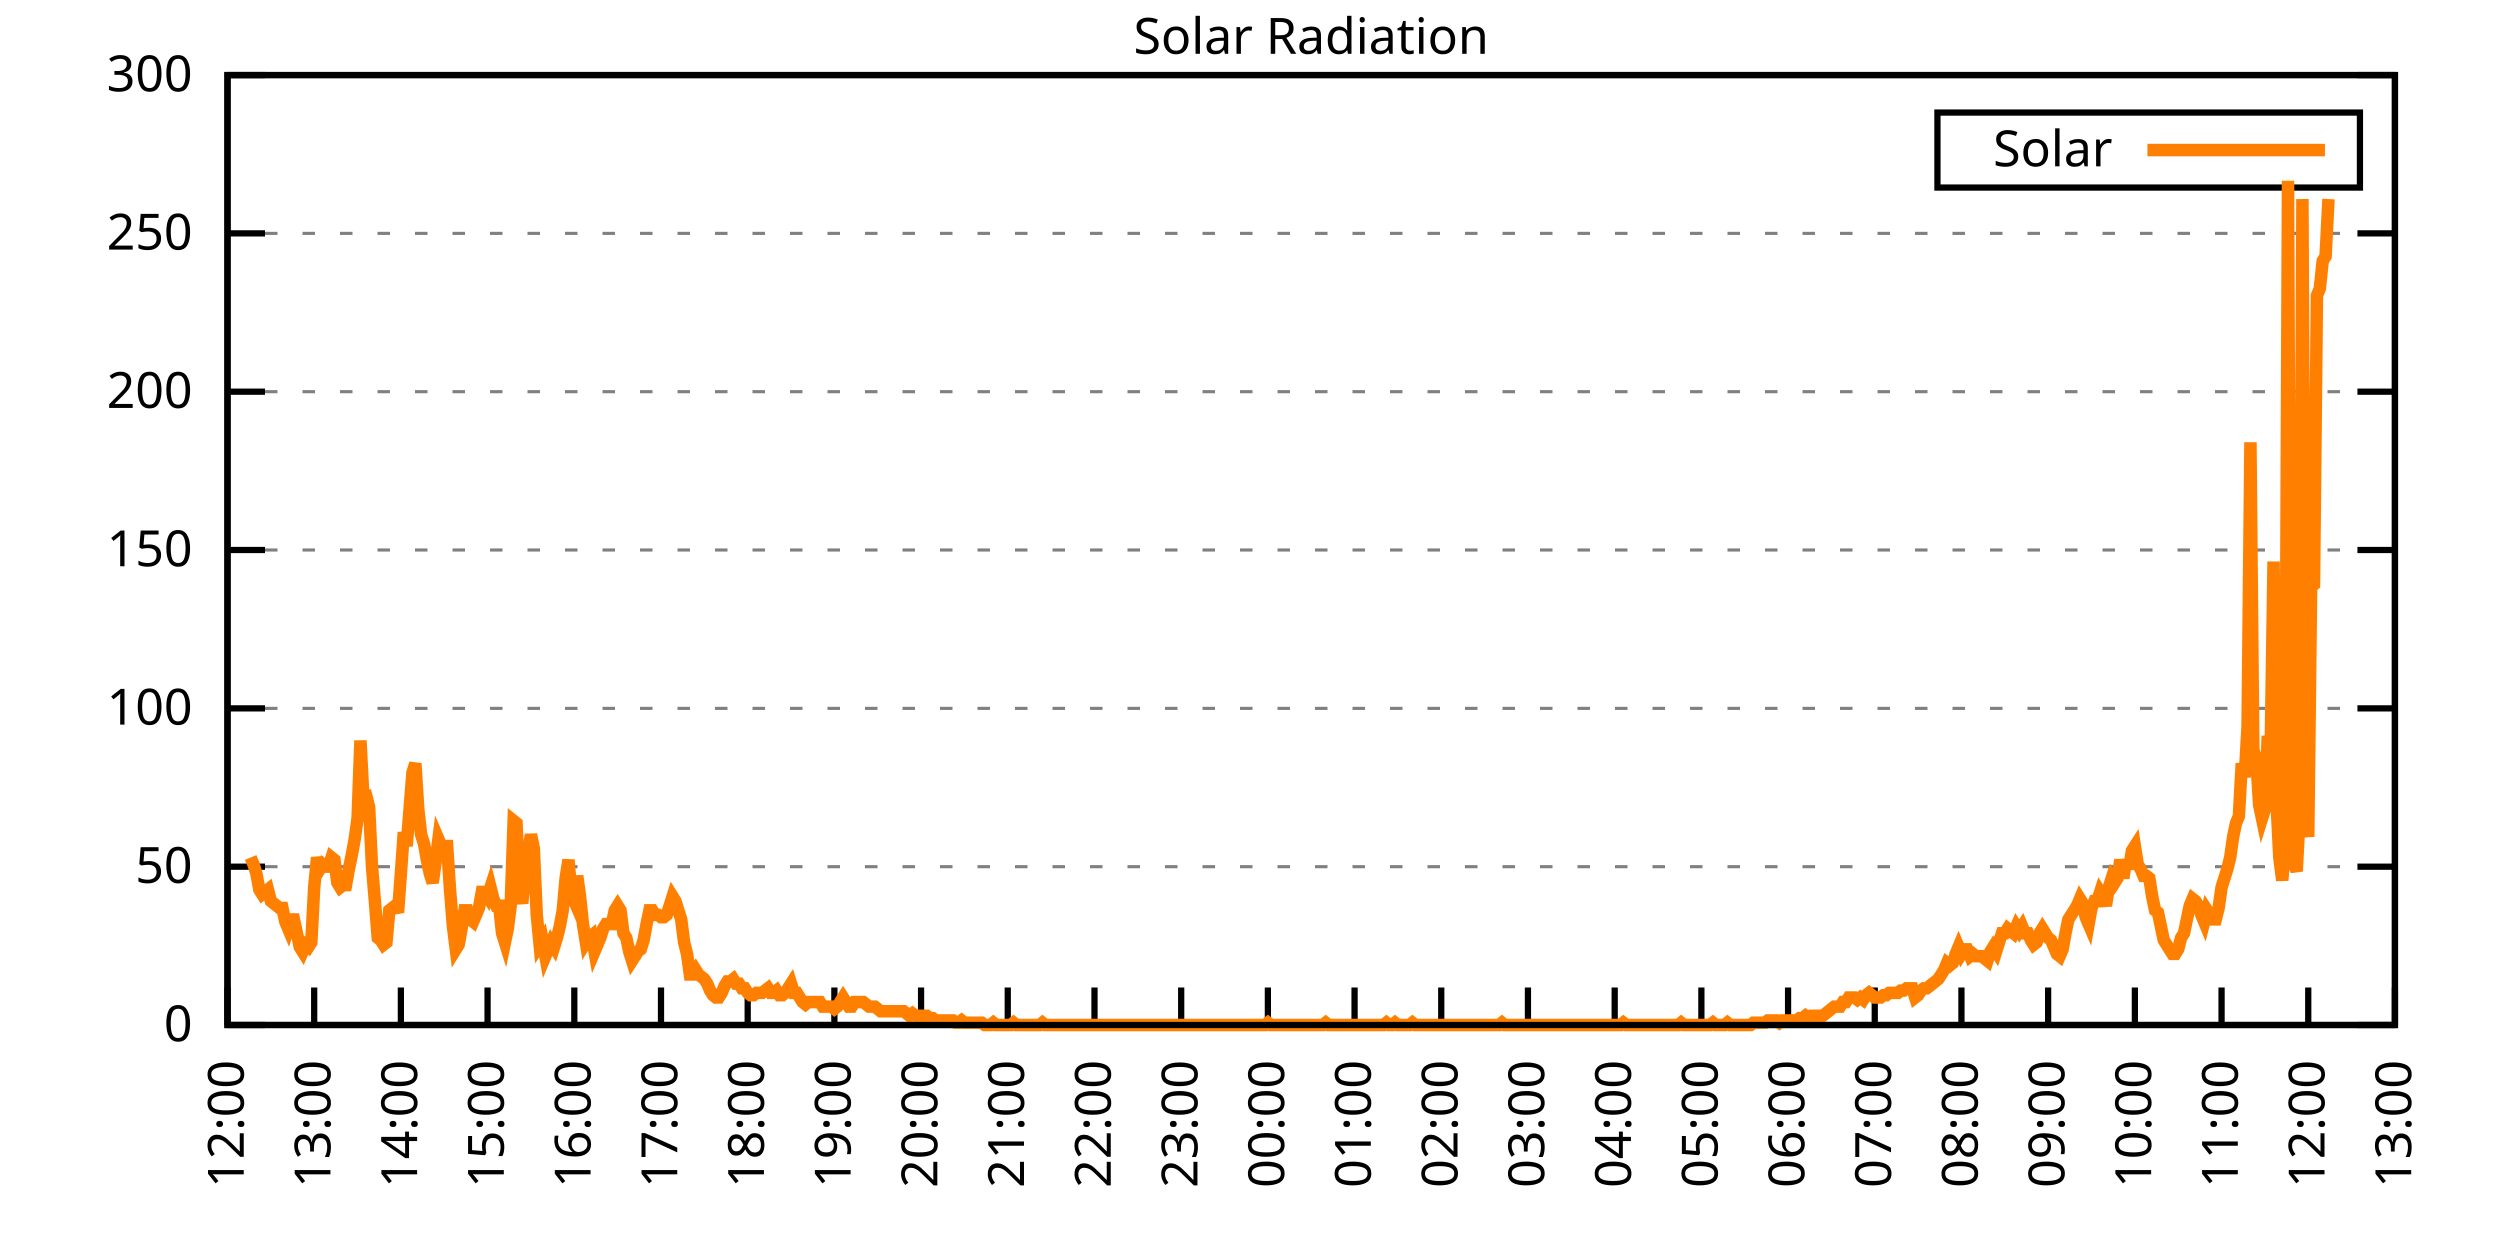
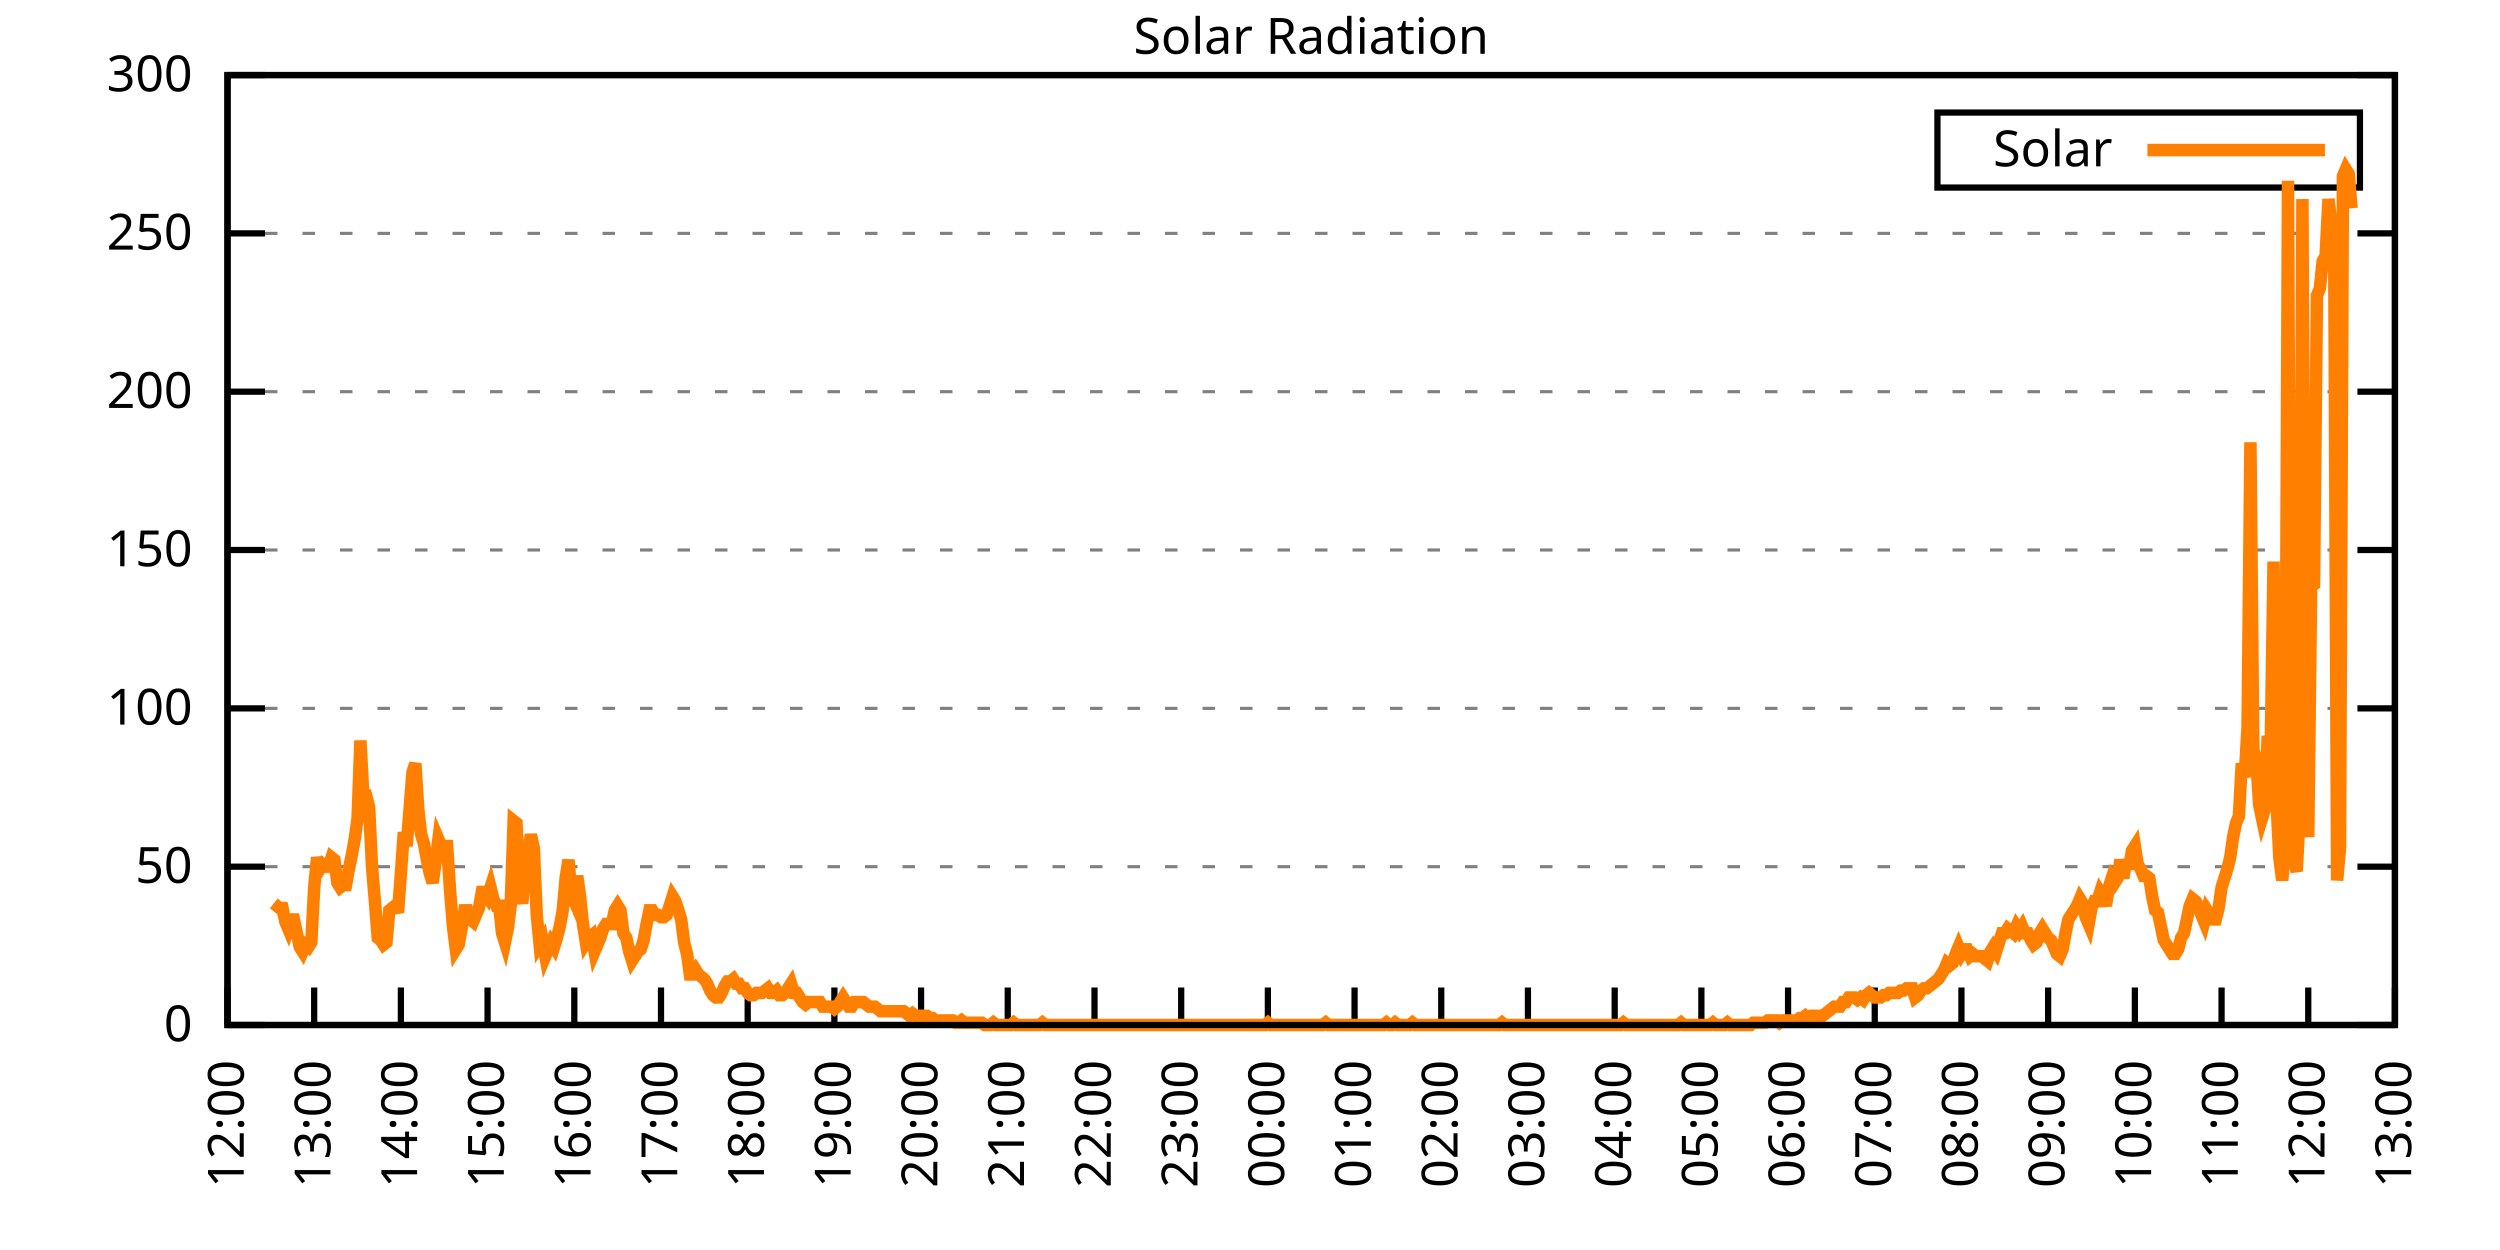
<svg xmlns="http://www.w3.org/2000/svg" xmlns:xlink="http://www.w3.org/1999/xlink" width="400" height="200" viewBox="0 0 400 200">
  <g id="gnuplot_canvas">
    <rect x="0" y="0" width="400" height="200" fill="none" />
    <defs>
      <circle id="gpDot" r="0.5" stroke-width="0.5" stroke="currentColor" />
      <path id="gpPt0" stroke-width="0.333" stroke="currentColor" d="M-1,0 h2 M0,-1 v2" />
      <path id="gpPt1" stroke-width="0.333" stroke="currentColor" d="M-1,-1 L1,1 M1,-1 L-1,1" />
      <path id="gpPt2" stroke-width="0.333" stroke="currentColor" d="M-1,0 L1,0 M0,-1 L0,1 M-1,-1 L1,1 M-1,1 L1,-1" />
      <rect id="gpPt3" stroke-width="0.333" stroke="currentColor" x="-1" y="-1" width="2" height="2" />
      <rect id="gpPt4" stroke-width="0.333" stroke="currentColor" fill="currentColor" x="-1" y="-1" width="2" height="2" />
      <circle id="gpPt5" stroke-width="0.333" stroke="currentColor" cx="0" cy="0" r="1" />
      <use xlink:href="#gpPt5" id="gpPt6" fill="currentColor" stroke="none" />
      <path id="gpPt7" stroke-width="0.333" stroke="currentColor" d="M0,-1.33 L-1.33,0.67 L1.33,0.67 z" />
      <use xlink:href="#gpPt7" id="gpPt8" fill="currentColor" stroke="none" />
      <use xlink:href="#gpPt7" id="gpPt9" stroke="currentColor" transform="rotate(180)" />
      <use xlink:href="#gpPt9" id="gpPt10" fill="currentColor" stroke="none" />
      <use xlink:href="#gpPt3" id="gpPt11" stroke="currentColor" transform="rotate(45)" />
      <use xlink:href="#gpPt11" id="gpPt12" fill="currentColor" stroke="none" />
      <path id="gpPt13" stroke-width="0.333" stroke="currentColor" d="M0,1.330 L1.265,0.411 L0.782,-1.067 L-0.782,-1.076 L-1.265,0.411 z" />
      <use xlink:href="#gpPt13" id="gpPt14" fill="currentColor" stroke="none" />
      <filter id="textbox" filterUnits="objectBoundingBox" x="0" y="0" height="1" width="1">
        <feFlood flood-color="white" flood-opacity="1" result="bgnd" />
        <feComposite in="SourceGraphic" in2="bgnd" operator="atop" />
      </filter>
      <filter id="greybox" filterUnits="objectBoundingBox" x="0" y="0" height="1" width="1">
        <feFlood flood-color="lightgrey" flood-opacity="1" result="grey" />
        <feComposite in="SourceGraphic" in2="grey" operator="atop" />
      </filter>
    </defs>
    <g fill="none" color="white" stroke="currentColor" stroke-width="1.00" stroke-linecap="butt" stroke-linejoin="miter">
</g>
    <g fill="none" color="black" stroke="currentColor" stroke-width="1.00" stroke-linecap="butt" stroke-linejoin="miter">
      <g stroke="none" shape-rendering="crispEdges">
        <polygon fill="rgb(255, 255, 255)" points="36.40,164.00 383.18,164.00 383.18,12.02 36.40,12.02 " />
      </g>
    </g>
    <g fill="none" color="black" stroke="currentColor" stroke-width="1.00" stroke-linecap="butt" stroke-linejoin="miter">
</g>
    <g fill="none" color="black" stroke="black" stroke-width="0.50" stroke-linecap="butt" stroke-linejoin="miter">
</g>
    <g fill="none" color="gray" stroke="currentColor" stroke-width="0.50" stroke-linecap="butt" stroke-linejoin="miter">
      <path stroke="gray" stroke-dasharray="2,4" class="gridline" d="M36.40,164.00 L383.19,164.00  " />
    </g>
    <g fill="none" color="gray" stroke="gray" stroke-width="1.00" stroke-linecap="butt" stroke-linejoin="miter">
</g>
    <g fill="none" color="black" stroke="currentColor" stroke-width="1.00" stroke-linecap="butt" stroke-linejoin="miter">
      <path stroke="black" d="M36.40,164.00 L42.40,164.00 M383.19,164.00 L377.19,164.00  " />
      <g transform="translate(30.80,166.60)" stroke="none" fill="black" font-family="Sans" font-size="8.00" text-anchor="end">
        <text>
          <tspan font-family="Sans"> 0</tspan>
        </text>
      </g>
    </g>
    <g fill="none" color="black" stroke="currentColor" stroke-width="1.00" stroke-linecap="butt" stroke-linejoin="miter">
</g>
    <g fill="none" color="black" stroke="black" stroke-width="0.50" stroke-linecap="butt" stroke-linejoin="miter">
</g>
    <g fill="none" color="gray" stroke="currentColor" stroke-width="0.50" stroke-linecap="butt" stroke-linejoin="miter">
      <path stroke="gray" stroke-dasharray="2,4" class="gridline" d="M36.40,138.67 L383.19,138.67  " />
    </g>
    <g fill="none" color="gray" stroke="gray" stroke-width="1.00" stroke-linecap="butt" stroke-linejoin="miter">
</g>
    <g fill="none" color="black" stroke="currentColor" stroke-width="1.00" stroke-linecap="butt" stroke-linejoin="miter">
      <path stroke="black" d="M36.40,138.67 L42.40,138.67 M383.19,138.67 L377.19,138.67  " />
      <g transform="translate(30.80,141.27)" stroke="none" fill="black" font-family="Sans" font-size="8.00" text-anchor="end">
        <text>
          <tspan font-family="Sans"> 50</tspan>
        </text>
      </g>
    </g>
    <g fill="none" color="black" stroke="currentColor" stroke-width="1.00" stroke-linecap="butt" stroke-linejoin="miter">
</g>
    <g fill="none" color="black" stroke="black" stroke-width="0.50" stroke-linecap="butt" stroke-linejoin="miter">
</g>
    <g fill="none" color="gray" stroke="currentColor" stroke-width="0.50" stroke-linecap="butt" stroke-linejoin="miter">
      <path stroke="gray" stroke-dasharray="2,4" class="gridline" d="M36.40,113.34 L383.19,113.34  " />
    </g>
    <g fill="none" color="gray" stroke="gray" stroke-width="1.00" stroke-linecap="butt" stroke-linejoin="miter">
</g>
    <g fill="none" color="black" stroke="currentColor" stroke-width="1.00" stroke-linecap="butt" stroke-linejoin="miter">
      <path stroke="black" d="M36.40,113.34 L42.40,113.34 M383.19,113.34 L377.19,113.34  " />
      <g transform="translate(30.80,115.94)" stroke="none" fill="black" font-family="Sans" font-size="8.00" text-anchor="end">
        <text>
          <tspan font-family="Sans"> 100</tspan>
        </text>
      </g>
    </g>
    <g fill="none" color="black" stroke="currentColor" stroke-width="1.00" stroke-linecap="butt" stroke-linejoin="miter">
</g>
    <g fill="none" color="black" stroke="black" stroke-width="0.50" stroke-linecap="butt" stroke-linejoin="miter">
</g>
    <g fill="none" color="gray" stroke="currentColor" stroke-width="0.50" stroke-linecap="butt" stroke-linejoin="miter">
      <path stroke="gray" stroke-dasharray="2,4" class="gridline" d="M36.40,88.00 L383.19,88.00  " />
    </g>
    <g fill="none" color="gray" stroke="gray" stroke-width="1.00" stroke-linecap="butt" stroke-linejoin="miter">
</g>
    <g fill="none" color="black" stroke="currentColor" stroke-width="1.00" stroke-linecap="butt" stroke-linejoin="miter">
      <path stroke="black" d="M36.40,88.00 L42.40,88.00 M383.19,88.00 L377.19,88.00  " />
      <g transform="translate(30.80,90.60)" stroke="none" fill="black" font-family="Sans" font-size="8.00" text-anchor="end">
        <text>
          <tspan font-family="Sans"> 150</tspan>
        </text>
      </g>
    </g>
    <g fill="none" color="black" stroke="currentColor" stroke-width="1.00" stroke-linecap="butt" stroke-linejoin="miter">
</g>
    <g fill="none" color="black" stroke="black" stroke-width="0.50" stroke-linecap="butt" stroke-linejoin="miter">
</g>
    <g fill="none" color="gray" stroke="currentColor" stroke-width="0.50" stroke-linecap="butt" stroke-linejoin="miter">
      <path stroke="gray" stroke-dasharray="2,4" class="gridline" d="M36.40,62.67 L383.19,62.67  " />
    </g>
    <g fill="none" color="gray" stroke="gray" stroke-width="1.00" stroke-linecap="butt" stroke-linejoin="miter">
</g>
    <g fill="none" color="black" stroke="currentColor" stroke-width="1.00" stroke-linecap="butt" stroke-linejoin="miter">
      <path stroke="black" d="M36.40,62.67 L42.40,62.67 M383.19,62.67 L377.19,62.67  " />
      <g transform="translate(30.80,65.27)" stroke="none" fill="black" font-family="Sans" font-size="8.00" text-anchor="end">
        <text>
          <tspan font-family="Sans"> 200</tspan>
        </text>
      </g>
    </g>
    <g fill="none" color="black" stroke="currentColor" stroke-width="1.00" stroke-linecap="butt" stroke-linejoin="miter">
</g>
    <g fill="none" color="black" stroke="black" stroke-width="0.50" stroke-linecap="butt" stroke-linejoin="miter">
</g>
    <g fill="none" color="gray" stroke="currentColor" stroke-width="0.50" stroke-linecap="butt" stroke-linejoin="miter">
      <path stroke="gray" stroke-dasharray="2,4" class="gridline" d="M36.40,37.34 L383.19,37.34  " />
    </g>
    <g fill="none" color="gray" stroke="gray" stroke-width="1.00" stroke-linecap="butt" stroke-linejoin="miter">
</g>
    <g fill="none" color="black" stroke="currentColor" stroke-width="1.00" stroke-linecap="butt" stroke-linejoin="miter">
      <path stroke="black" d="M36.40,37.34 L42.40,37.34 M383.19,37.34 L377.19,37.34  " />
      <g transform="translate(30.80,39.94)" stroke="none" fill="black" font-family="Sans" font-size="8.00" text-anchor="end">
        <text>
          <tspan font-family="Sans"> 250</tspan>
        </text>
      </g>
    </g>
    <g fill="none" color="black" stroke="currentColor" stroke-width="1.00" stroke-linecap="butt" stroke-linejoin="miter">
</g>
    <g fill="none" color="black" stroke="black" stroke-width="0.50" stroke-linecap="butt" stroke-linejoin="miter">
</g>
    <g fill="none" color="gray" stroke="currentColor" stroke-width="0.50" stroke-linecap="butt" stroke-linejoin="miter">
      <path stroke="gray" stroke-dasharray="2,4" class="gridline" d="M36.40,12.01 L383.19,12.01  " />
    </g>
    <g fill="none" color="gray" stroke="gray" stroke-width="1.00" stroke-linecap="butt" stroke-linejoin="miter">
</g>
    <g fill="none" color="black" stroke="currentColor" stroke-width="1.00" stroke-linecap="butt" stroke-linejoin="miter">
      <path stroke="black" d="M36.40,12.01 L42.40,12.01 M383.19,12.01 L377.19,12.01  " />
      <g transform="translate(30.80,14.61)" stroke="none" fill="black" font-family="Sans" font-size="8.00" text-anchor="end">
        <text>
          <tspan font-family="Sans"> 300</tspan>
        </text>
      </g>
    </g>
    <g fill="none" color="black" stroke="currentColor" stroke-width="1.00" stroke-linecap="butt" stroke-linejoin="miter">
      <path stroke="black" d="M36.40,164.00 L36.40,158.00  " />
      <g transform="translate(39.00,169.60) rotate(270.00)" stroke="none" fill="black" font-family="Sans" font-size="8.00" text-anchor="end">
        <text>
          <tspan font-family="Sans">12:00</tspan>
        </text>
      </g>
    </g>
    <g fill="none" color="black" stroke="currentColor" stroke-width="1.00" stroke-linecap="butt" stroke-linejoin="miter">
      <path stroke="black" d="M50.27,164.00 L50.27,158.00  " />
      <g transform="translate(52.87,169.60) rotate(270.00)" stroke="none" fill="black" font-family="Sans" font-size="8.00" text-anchor="end">
        <text>
          <tspan font-family="Sans">13:00</tspan>
        </text>
      </g>
    </g>
    <g fill="none" color="black" stroke="currentColor" stroke-width="1.00" stroke-linecap="butt" stroke-linejoin="miter">
      <path stroke="black" d="M64.14,164.00 L64.14,158.00  " />
      <g transform="translate(66.74,169.60) rotate(270.00)" stroke="none" fill="black" font-family="Sans" font-size="8.00" text-anchor="end">
        <text>
          <tspan font-family="Sans">14:00</tspan>
        </text>
      </g>
    </g>
    <g fill="none" color="black" stroke="currentColor" stroke-width="1.00" stroke-linecap="butt" stroke-linejoin="miter">
      <path stroke="black" d="M78.01,164.00 L78.01,158.00  " />
      <g transform="translate(80.61,169.60) rotate(270.00)" stroke="none" fill="black" font-family="Sans" font-size="8.00" text-anchor="end">
        <text>
          <tspan font-family="Sans">15:00</tspan>
        </text>
      </g>
    </g>
    <g fill="none" color="black" stroke="currentColor" stroke-width="1.00" stroke-linecap="butt" stroke-linejoin="miter">
      <path stroke="black" d="M91.89,164.00 L91.89,158.00  " />
      <g transform="translate(94.49,169.60) rotate(270.00)" stroke="none" fill="black" font-family="Sans" font-size="8.00" text-anchor="end">
        <text>
          <tspan font-family="Sans">16:00</tspan>
        </text>
      </g>
    </g>
    <g fill="none" color="black" stroke="currentColor" stroke-width="1.00" stroke-linecap="butt" stroke-linejoin="miter">
      <path stroke="black" d="M105.76,164.00 L105.76,158.00  " />
      <g transform="translate(108.36,169.60) rotate(270.00)" stroke="none" fill="black" font-family="Sans" font-size="8.00" text-anchor="end">
        <text>
          <tspan font-family="Sans">17:00</tspan>
        </text>
      </g>
    </g>
    <g fill="none" color="black" stroke="currentColor" stroke-width="1.00" stroke-linecap="butt" stroke-linejoin="miter">
      <path stroke="black" d="M119.63,164.00 L119.63,158.00  " />
      <g transform="translate(122.23,169.60) rotate(270.00)" stroke="none" fill="black" font-family="Sans" font-size="8.00" text-anchor="end">
        <text>
          <tspan font-family="Sans">18:00</tspan>
        </text>
      </g>
    </g>
    <g fill="none" color="black" stroke="currentColor" stroke-width="1.00" stroke-linecap="butt" stroke-linejoin="miter">
      <path stroke="black" d="M133.50,164.00 L133.50,158.00  " />
      <g transform="translate(136.10,169.60) rotate(270.00)" stroke="none" fill="black" font-family="Sans" font-size="8.00" text-anchor="end">
        <text>
          <tspan font-family="Sans">19:00</tspan>
        </text>
      </g>
    </g>
    <g fill="none" color="black" stroke="currentColor" stroke-width="1.00" stroke-linecap="butt" stroke-linejoin="miter">
      <path stroke="black" d="M147.37,164.00 L147.37,158.00  " />
      <g transform="translate(149.97,169.60) rotate(270.00)" stroke="none" fill="black" font-family="Sans" font-size="8.00" text-anchor="end">
        <text>
          <tspan font-family="Sans">20:00</tspan>
        </text>
      </g>
    </g>
    <g fill="none" color="black" stroke="currentColor" stroke-width="1.00" stroke-linecap="butt" stroke-linejoin="miter">
      <path stroke="black" d="M161.24,164.00 L161.24,158.00  " />
      <g transform="translate(163.84,169.60) rotate(270.00)" stroke="none" fill="black" font-family="Sans" font-size="8.00" text-anchor="end">
        <text>
          <tspan font-family="Sans">21:00</tspan>
        </text>
      </g>
    </g>
    <g fill="none" color="black" stroke="currentColor" stroke-width="1.00" stroke-linecap="butt" stroke-linejoin="miter">
      <path stroke="black" d="M175.12,164.00 L175.12,158.00  " />
      <g transform="translate(177.72,169.60) rotate(270.00)" stroke="none" fill="black" font-family="Sans" font-size="8.00" text-anchor="end">
        <text>
          <tspan font-family="Sans">22:00</tspan>
        </text>
      </g>
    </g>
    <g fill="none" color="black" stroke="currentColor" stroke-width="1.00" stroke-linecap="butt" stroke-linejoin="miter">
      <path stroke="black" d="M188.99,164.00 L188.99,158.00  " />
      <g transform="translate(191.59,169.60) rotate(270.00)" stroke="none" fill="black" font-family="Sans" font-size="8.00" text-anchor="end">
        <text>
          <tspan font-family="Sans">23:00</tspan>
        </text>
      </g>
    </g>
    <g fill="none" color="black" stroke="currentColor" stroke-width="1.00" stroke-linecap="butt" stroke-linejoin="miter">
      <path stroke="black" d="M202.86,164.00 L202.86,158.00  " />
      <g transform="translate(205.46,169.60) rotate(270.00)" stroke="none" fill="black" font-family="Sans" font-size="8.00" text-anchor="end">
        <text>
          <tspan font-family="Sans">00:00</tspan>
        </text>
      </g>
    </g>
    <g fill="none" color="black" stroke="currentColor" stroke-width="1.00" stroke-linecap="butt" stroke-linejoin="miter">
      <path stroke="black" d="M216.73,164.00 L216.73,158.00  " />
      <g transform="translate(219.33,169.60) rotate(270.00)" stroke="none" fill="black" font-family="Sans" font-size="8.00" text-anchor="end">
        <text>
          <tspan font-family="Sans">01:00</tspan>
        </text>
      </g>
    </g>
    <g fill="none" color="black" stroke="currentColor" stroke-width="1.00" stroke-linecap="butt" stroke-linejoin="miter">
      <path stroke="black" d="M230.60,164.00 L230.60,158.00  " />
      <g transform="translate(233.20,169.60) rotate(270.00)" stroke="none" fill="black" font-family="Sans" font-size="8.00" text-anchor="end">
        <text>
          <tspan font-family="Sans">02:00</tspan>
        </text>
      </g>
    </g>
    <g fill="none" color="black" stroke="currentColor" stroke-width="1.00" stroke-linecap="butt" stroke-linejoin="miter">
      <path stroke="black" d="M244.47,164.00 L244.47,158.00  " />
      <g transform="translate(247.07,169.60) rotate(270.00)" stroke="none" fill="black" font-family="Sans" font-size="8.00" text-anchor="end">
        <text>
          <tspan font-family="Sans">03:00</tspan>
        </text>
      </g>
    </g>
    <g fill="none" color="black" stroke="currentColor" stroke-width="1.00" stroke-linecap="butt" stroke-linejoin="miter">
      <path stroke="black" d="M258.35,164.00 L258.35,158.00  " />
      <g transform="translate(260.95,169.60) rotate(270.00)" stroke="none" fill="black" font-family="Sans" font-size="8.00" text-anchor="end">
        <text>
          <tspan font-family="Sans">04:00</tspan>
        </text>
      </g>
    </g>
    <g fill="none" color="black" stroke="currentColor" stroke-width="1.00" stroke-linecap="butt" stroke-linejoin="miter">
      <path stroke="black" d="M272.22,164.00 L272.22,158.00  " />
      <g transform="translate(274.82,169.60) rotate(270.00)" stroke="none" fill="black" font-family="Sans" font-size="8.00" text-anchor="end">
        <text>
          <tspan font-family="Sans">05:00</tspan>
        </text>
      </g>
    </g>
    <g fill="none" color="black" stroke="currentColor" stroke-width="1.00" stroke-linecap="butt" stroke-linejoin="miter">
      <path stroke="black" d="M286.09,164.00 L286.09,158.00  " />
      <g transform="translate(288.69,169.60) rotate(270.00)" stroke="none" fill="black" font-family="Sans" font-size="8.00" text-anchor="end">
        <text>
          <tspan font-family="Sans">06:00</tspan>
        </text>
      </g>
    </g>
    <g fill="none" color="black" stroke="currentColor" stroke-width="1.00" stroke-linecap="butt" stroke-linejoin="miter">
      <path stroke="black" d="M299.96,164.00 L299.96,158.00  " />
      <g transform="translate(302.56,169.60) rotate(270.00)" stroke="none" fill="black" font-family="Sans" font-size="8.00" text-anchor="end">
        <text>
          <tspan font-family="Sans">07:00</tspan>
        </text>
      </g>
    </g>
    <g fill="none" color="black" stroke="currentColor" stroke-width="1.00" stroke-linecap="butt" stroke-linejoin="miter">
      <path stroke="black" d="M313.83,164.00 L313.83,158.00  " />
      <g transform="translate(316.43,169.60) rotate(270.00)" stroke="none" fill="black" font-family="Sans" font-size="8.00" text-anchor="end">
        <text>
          <tspan font-family="Sans">08:00</tspan>
        </text>
      </g>
    </g>
    <g fill="none" color="black" stroke="currentColor" stroke-width="1.00" stroke-linecap="butt" stroke-linejoin="miter">
      <path stroke="black" d="M327.70,164.00 L327.70,158.00  " />
      <g transform="translate(330.30,169.60) rotate(270.00)" stroke="none" fill="black" font-family="Sans" font-size="8.00" text-anchor="end">
        <text>
          <tspan font-family="Sans">09:00</tspan>
        </text>
      </g>
    </g>
    <g fill="none" color="black" stroke="currentColor" stroke-width="1.00" stroke-linecap="butt" stroke-linejoin="miter">
      <path stroke="black" d="M341.58,164.00 L341.58,158.00  " />
      <g transform="translate(344.18,169.60) rotate(270.00)" stroke="none" fill="black" font-family="Sans" font-size="8.00" text-anchor="end">
        <text>
          <tspan font-family="Sans">10:00</tspan>
        </text>
      </g>
    </g>
    <g fill="none" color="black" stroke="currentColor" stroke-width="1.00" stroke-linecap="butt" stroke-linejoin="miter">
      <path stroke="black" d="M355.45,164.00 L355.45,158.00  " />
      <g transform="translate(358.05,169.60) rotate(270.00)" stroke="none" fill="black" font-family="Sans" font-size="8.00" text-anchor="end">
        <text>
          <tspan font-family="Sans">11:00</tspan>
        </text>
      </g>
    </g>
    <g fill="none" color="black" stroke="currentColor" stroke-width="1.00" stroke-linecap="butt" stroke-linejoin="miter">
      <path stroke="black" d="M369.32,164.00 L369.32,158.00  " />
      <g transform="translate(371.92,169.60) rotate(270.00)" stroke="none" fill="black" font-family="Sans" font-size="8.00" text-anchor="end">
        <text>
          <tspan font-family="Sans">12:00</tspan>
        </text>
      </g>
    </g>
    <g fill="none" color="black" stroke="currentColor" stroke-width="1.00" stroke-linecap="butt" stroke-linejoin="miter">
      <path stroke="black" d="M383.19,164.00 L383.19,158.00  " />
      <g transform="translate(385.79,169.60) rotate(270.00)" stroke="none" fill="black" font-family="Sans" font-size="8.00" text-anchor="end">
        <text>
          <tspan font-family="Sans">13:00</tspan>
        </text>
      </g>
    </g>
    <g fill="none" color="black" stroke="currentColor" stroke-width="1.00" stroke-linecap="butt" stroke-linejoin="miter">
</g>
    <g fill="none" color="black" stroke="currentColor" stroke-width="1.00" stroke-linecap="butt" stroke-linejoin="miter">
      <path stroke="black" d="M36.40,12.01 L36.40,164.00 L383.19,164.00 L383.19,12.01 L36.40,12.01 Z  " />
    </g>
    <g fill="none" color="black" stroke="currentColor" stroke-width="1.00" stroke-linecap="butt" stroke-linejoin="miter">
</g>
    <g fill="none" color="black" stroke="currentColor" stroke-width="1.00" stroke-linecap="butt" stroke-linejoin="miter">
      <path stroke="black" d="M309.99,30.01 L309.99,18.01 L377.59,18.01 L377.59,30.01 L309.99,30.01 Z  " />
    </g>
    <g id="Solar_Radiation_plot_1">
      <g fill="none" color="white" stroke="black" stroke-width="2.00" stroke-linecap="butt" stroke-linejoin="miter">
</g>
      <g fill="none" color="black" stroke="currentColor" stroke-width="2.00" stroke-linecap="butt" stroke-linejoin="miter">
        <g transform="translate(337.99,26.61)" stroke="none" fill="black" font-family="Sans" font-size="8.00" text-anchor="end">
          <text>
            <tspan font-family="Sans">Solar</tspan>
          </text>
        </g>
      </g>
      <g fill="none" color="black" stroke="currentColor" stroke-width="2.00" stroke-linecap="butt" stroke-linejoin="miter">
-         <path stroke="rgb(255, 127,   0)" d="M343.59,24.01 L371.99,24.01 M40.10,137.20 L40.56,138.30 L41.02,139.77 L41.49,142.34 L41.95,143.08 L42.41,142.71   L42.87,142.34 L43.34,144.18 L43.80,144.55 L44.26,144.91 L44.72,145.28 L45.19,145.28 L45.65,147.48 L46.11,148.58   L46.57,147.11 L47.03,147.11 L47.50,149.32 L47.96,151.52 L48.42,152.25 L48.88,151.15 L49.35,151.52 L49.81,150.79   L50.27,141.98 L50.73,137.20 L51.20,139.04 L51.66,138.30 L52.12,138.67 L52.58,138.67 L53.05,137.20 L53.51,137.57   L53.97,141.24 L54.43,141.98 L54.90,141.61 L55.36,141.61 L55.82,139.04 L56.28,136.84 L56.75,134.27 L57.21,130.96   L57.67,118.48 L58.13,127.29 L58.59,127.29 L59.06,129.13 L59.52,138.67 L59.98,144.18 L60.44,150.05 L60.91,150.42   L61.37,151.15 L61.83,150.79 L62.29,145.65 L62.76,145.28 L63.22,144.91 L63.68,146.01 L64.14,139.77 L64.61,133.17   L65.07,135.37 L65.53,129.49 L65.99,123.62 L66.46,122.15 L66.92,129.49 L67.38,133.53 L67.84,135.00 L68.30,137.57   L68.77,139.77 L69.23,141.24 L69.69,137.94 L70.15,134.27 L70.62,135.37 L71.08,135.37 L71.54,135.37 L72.00,142.34   L72.47,148.22 L72.93,151.89 L73.39,151.15 L73.85,148.58 L74.32,145.65 L74.78,145.65 L75.24,147.11 L75.70,147.48   L76.17,146.38 L76.63,145.28 L77.09,142.71 L77.55,142.71 L78.01,143.44 L78.48,141.98 L78.94,143.81 L79.40,144.91   L79.86,144.91 L80.33,149.32 L80.79,150.79 L81.25,148.58 L81.71,144.91 L82.18,131.33 L82.64,131.70 L83.10,142.34   L83.56,144.55 L84.03,139.41 L84.49,136.47 L84.95,133.53 L85.41,135.74 L85.88,146.38 L86.34,151.15 L86.80,150.42   L87.26,152.99 L87.72,151.89 L88.19,150.79 L88.65,151.52 L89.11,150.05 L89.57,148.22 L90.04,145.65 L90.50,140.51   L90.96,137.57 L91.42,143.08 L91.89,144.18 L92.35,140.14 L92.81,143.44 L93.27,147.85 L93.74,150.79 L94.20,150.05   L94.66,149.68 L95.12,152.25 L95.59,151.15 L96.05,150.05 L96.51,148.58 L96.97,147.85 L97.44,147.85 L97.90,147.85   L98.36,145.65 L98.82,144.91 L99.28,145.65 L99.75,149.32 L100.21,150.05 L100.67,152.25 L101.13,153.72 L101.60,152.99   L102.06,152.25 L102.52,151.89 L102.98,150.42 L103.45,147.85 L103.91,145.65 L104.37,145.65 L104.83,146.38 L105.30,146.38   L105.76,146.75 L106.22,146.75 L106.68,146.38 L107.15,144.91 L107.61,143.44 L108.07,144.18 L108.53,145.65 L108.99,147.11   L109.46,150.79 L109.92,152.62 L110.38,155.92 L110.84,155.92 L111.31,155.19 L111.77,155.92 L112.23,156.29 L112.69,156.66   L113.16,157.39 L113.62,158.49 L114.08,159.23 L114.54,159.60 L115.01,159.60 L115.47,158.86 L115.93,157.76 L116.39,157.03   L116.86,157.03 L117.32,156.66 L117.78,157.39 L118.24,157.39 L118.70,158.13 L119.17,158.13 L119.63,158.86 L120.09,159.23   L120.55,159.23 L121.02,158.86 L121.48,158.86 L121.94,158.86 L122.40,158.49 L122.87,158.13 L123.33,158.86 L123.79,158.86   L124.25,158.49 L124.72,159.23 L125.18,159.23 L125.64,158.86 L126.10,158.13 L126.57,157.39 L127.03,158.86 L127.49,158.86   L127.95,159.60 L128.41,160.33 L128.88,160.70 L129.34,160.33 L129.80,160.33 L130.26,160.33 L130.73,160.33 L131.19,160.33   L131.65,161.06 L132.11,161.06 L132.58,161.06 L133.04,161.06 L133.50,161.43 L133.96,161.06 L134.43,160.33 L134.89,159.60   L135.35,160.33 L135.81,161.06 L136.28,161.06 L136.74,160.33 L137.20,160.33 L137.66,160.33 L138.13,160.33 L138.59,160.70   L139.05,161.06 L139.51,161.06 L139.97,161.06 L140.44,161.43 L140.90,161.80 L141.36,161.80 L141.82,161.80 L142.29,161.80   L142.75,161.80 L143.21,161.80 L143.67,161.80 L144.14,161.80 L144.60,161.80 L145.06,162.16 L145.52,162.53 L145.99,162.16   L146.45,162.53 L146.91,162.53 L147.37,162.53 L147.84,162.53 L148.30,162.53 L148.76,162.90 L149.22,162.90 L149.68,163.27   L150.15,163.27 L150.61,163.27 L151.07,163.27 L151.53,163.27 L152.00,163.27 L152.46,163.27 L152.92,163.63 L153.38,163.63   L153.85,163.27 L154.31,163.63 L154.77,163.63 L155.23,163.63 L155.70,163.63 L156.16,163.63 L156.62,163.63 L157.08,163.63   L157.55,164.00 L158.01,164.00 L158.47,164.00 L158.93,163.63 L159.39,164.00 L159.86,164.00 L160.32,164.00 L160.78,164.00   L161.24,164.00 L161.71,164.00 L162.17,163.63 L162.63,164.00 L163.09,164.00 L163.56,164.00 L164.02,164.00 L164.48,164.00   L164.94,164.00 L165.41,164.00 L165.87,164.00 L166.33,164.00 L166.79,163.63 L167.26,164.00 L167.72,164.00 L168.18,164.00   L168.64,164.00 L169.10,164.00 L169.57,164.00 L170.03,164.00 L170.49,164.00 L170.95,164.00 L171.42,164.00 L171.88,164.00   L172.34,164.00 L172.80,164.00 L173.27,164.00 L173.73,164.00 L174.19,164.00 L174.65,164.00 L175.12,164.00 L175.58,164.00   L176.04,164.00 L176.50,164.00 L176.97,164.00 L177.43,164.00 L177.89,164.00 L178.35,164.00 L178.82,164.00 L179.28,164.00   L179.74,164.00 L180.20,164.00 L180.66,164.00 L181.13,164.00 L181.59,164.00 L182.05,164.00 L182.51,164.00 L182.98,164.00   L183.44,164.00 L183.90,164.00 L184.36,164.00 L184.83,164.00 L185.29,164.00 L185.75,164.00 L186.21,164.00 L186.68,164.00   L187.14,164.00 L187.60,164.00 L188.06,164.00 L188.53,164.00 L188.99,164.00 L189.45,164.00 L189.91,164.00 L190.37,164.00   L190.84,164.00 L191.30,164.00 L191.76,164.00 L192.22,164.00 L192.69,164.00 L193.15,164.00 L193.61,164.00 L194.07,164.00   L194.54,164.00 L195.00,164.00 L195.46,164.00 L195.92,164.00 L196.39,164.00 L196.85,164.00 L197.31,164.00 L197.77,164.00   L198.24,164.00 L198.70,164.00 L199.16,164.00 L199.62,164.00 L200.08,164.00 L200.55,164.00 L201.01,164.00 L201.47,164.00   L201.93,164.00 L202.40,164.00 L202.86,163.63 L203.32,164.00 L203.78,164.00 L204.25,164.00 L204.71,164.00 L205.17,164.00   L205.63,164.00 L206.10,164.00 L206.56,164.00 L207.02,164.00 L207.48,164.00 L207.95,164.00 L208.41,164.00 L208.87,164.00   L209.33,164.00 L209.80,164.00 L210.26,164.00 L210.72,164.00 L211.18,164.00 L211.64,164.00 L212.11,163.63 L212.57,164.00   L213.03,164.00 L213.49,164.00 L213.96,164.00 L214.42,164.00 L214.88,164.00 L215.34,164.00 L215.81,164.00 L216.27,164.00   L216.73,164.00 L217.19,164.00 L217.66,164.00 L218.12,164.00 L218.58,164.00 L219.04,164.00 L219.51,164.00 L219.97,164.00   L220.43,164.00 L220.89,164.00 L221.35,164.00 L221.82,163.63 L222.28,164.00 L222.74,164.00 L223.20,163.63 L223.67,164.00   L224.13,164.00 L224.59,164.00 L225.05,164.00 L225.52,164.00 L225.98,163.63 L226.44,164.00 L226.90,164.00 L227.37,164.00   L227.83,164.00 L228.29,164.00 L228.75,164.00 L229.22,164.00 L229.68,164.00 L230.14,164.00 L230.60,164.00 L231.06,164.00   L231.53,164.00 L231.99,164.00 L232.45,164.00 L232.91,164.00 L233.38,164.00 L233.84,164.00 L234.30,164.00 L234.76,164.00   L235.23,164.00 L235.69,164.00 L236.15,164.00 L236.61,164.00 L237.08,164.00 L237.54,164.00 L238.00,164.00 L238.46,164.00   L238.93,164.00 L239.39,164.00 L239.85,164.00 L240.31,163.63 L240.77,164.00 L241.24,164.00 L241.70,164.00 L242.16,164.00   L242.62,164.00 L243.09,164.00 L243.55,164.00 L244.01,164.00 L244.47,164.00 L244.94,164.00 L245.40,164.00 L245.86,164.00   L246.32,164.00 L246.79,164.00 L247.25,164.00 L247.71,164.00 L248.17,164.00 L248.64,164.00 L249.10,164.00 L249.56,164.00   L250.02,164.00 L250.49,164.00 L250.95,164.00 L251.41,164.00 L251.87,164.00 L252.33,164.00 L252.80,164.00 L253.26,164.00   L253.72,164.00 L254.18,164.00 L254.65,164.00 L255.11,164.00 L255.57,164.00 L256.03,164.00 L256.50,164.00 L256.96,164.00   L257.42,164.00 L257.88,164.00 L258.35,164.00 L258.81,164.00 L259.27,164.00 L259.73,163.63 L260.20,164.00 L260.66,164.00   L261.12,164.00 L261.58,164.00 L262.04,164.00 L262.51,164.00 L262.97,164.00 L263.43,164.00 L263.89,164.00 L264.36,164.00   L264.82,164.00 L265.28,164.00 L265.74,164.00 L266.21,164.00 L266.67,164.00 L267.13,164.00 L267.59,164.00 L268.06,164.00   L268.52,164.00 L268.98,163.63 L269.44,164.00 L269.91,164.00 L270.37,164.00 L270.83,164.00 L271.29,164.00 L271.75,164.00   L272.22,164.00 L272.68,164.00 L273.14,164.00 L273.60,164.00 L274.07,163.63 L274.53,164.00 L274.99,164.00 L275.45,164.00   L275.92,164.00 L276.38,163.63 L276.84,164.00 L277.30,164.00 L277.77,164.00 L278.23,164.00 L278.69,164.00 L279.15,164.00   L279.62,164.00 L280.08,164.00 L280.54,163.63 L281.00,163.63 L281.46,163.63 L281.93,163.63 L282.39,163.63 L282.85,163.27   L283.31,163.27 L283.78,163.27 L284.24,163.27 L284.70,163.63 L285.16,163.27 L285.63,163.27 L286.09,163.27 L286.55,163.27   L287.01,163.27 L287.48,163.27 L287.94,162.90 L288.40,162.90 L288.86,162.53 L289.33,162.90 L289.79,162.53 L290.25,162.53   L290.71,162.53 L291.18,162.53 L291.64,162.53 L292.10,162.16 L292.56,161.80 L293.02,161.43 L293.49,161.06 L293.95,161.06   L294.41,161.06 L294.87,160.33 L295.34,160.33 L295.80,159.60 L296.26,159.60 L296.72,159.60 L297.19,159.96 L297.65,159.60   L298.11,159.96 L298.57,159.23 L299.04,158.86 L299.50,159.23 L299.96,159.60 L300.42,159.60 L300.89,159.60 L301.35,159.23   L301.81,159.23 L302.27,158.86 L302.73,158.86 L303.20,158.86 L303.66,158.86 L304.12,158.49 L304.58,158.49 L305.05,158.13   L305.51,158.13 L305.97,158.13 L306.43,159.60 L306.90,159.23 L307.36,158.49 L307.82,158.13 L308.28,158.13 L308.75,157.76   L309.21,157.39 L309.67,157.03 L310.13,156.66 L310.60,155.92 L311.06,155.19 L311.52,154.09 L311.98,154.46 L312.44,154.09   L312.91,152.62 L313.37,151.52 L313.83,152.62 L314.29,151.89 L314.76,151.89 L315.22,152.99 L315.68,152.62 L316.14,152.99   L316.61,152.99 L317.07,152.99 L317.53,153.35 L317.99,153.72 L318.46,152.25 L318.92,151.52 L319.38,152.25 L319.84,150.79   L320.31,149.32 L320.77,149.32 L321.23,148.58 L321.69,148.95 L322.15,149.32 L322.62,148.22 L323.08,148.95 L323.54,148.22   L324.00,149.32 L324.47,149.32 L324.93,150.42 L325.39,151.15 L325.85,150.79 L326.32,149.32 L326.78,148.58 L327.24,149.32   L327.70,150.05 L328.17,150.42 L328.63,151.52 L329.09,152.62 L329.55,152.99 L330.02,151.89 L330.48,149.32 L330.94,147.11   L331.40,146.38 L331.87,145.65 L332.33,144.91 L332.79,143.81 L333.25,144.55 L333.71,146.75 L334.18,147.85 L334.64,145.28   L335.10,144.18 L335.56,144.18 L336.03,142.71 L336.49,143.44 L336.95,144.91 L337.41,141.98 L337.88,140.51 L338.34,141.24   L338.80,140.51 L339.26,137.57 L339.73,140.51 L340.19,137.57 L340.65,139.04 L341.11,136.10 L341.58,135.37 L342.04,138.30   L342.50,139.04 L342.96,140.14 L343.42,140.14 L343.89,140.51 L344.35,143.44 L344.81,145.65 L345.27,146.01 L345.74,148.22   L346.20,150.42 L346.66,151.15 L347.12,151.89 L347.59,152.62 L348.05,152.62 L348.51,151.89 L348.97,150.05 L349.44,149.32   L349.90,147.11 L350.36,144.91 L350.82,143.81 L351.29,144.18 L351.75,144.91 L352.21,146.38 L352.67,147.48 L353.13,145.65   L353.60,146.38 L354.06,147.11 L354.52,147.11 L354.98,145.28 L355.45,141.98 L355.91,140.51 L356.37,139.04 L356.83,137.20   L357.30,133.90 L357.76,131.70 L358.22,130.60 L358.68,122.15 L359.15,124.36 L359.61,116.28 L360.07,70.76 L360.53,119.95   L361.00,121.42 L361.46,128.76 L361.92,130.96 L362.38,129.49 L362.84,117.75 L363.31,119.95 L363.77,89.85 L364.23,128.03   L364.69,137.20 L365.16,140.87 L365.62,135.00 L366.08,28.92 L366.54,136.47 L367.47,139.41 L367.93,130.60 L368.39,31.85   L368.86,130.23 L369.32,133.90 L369.78,93.89 L370.24,93.52 L370.71,47.27 L371.17,46.17 L371.63,41.76 L372.09,41.03   L372.56,31.85  " />
+         <path stroke="rgb(255, 127,   0)" d="M343.59,24.01 L371.99,24.01 M43.80,144.55 L44.26,144.91 L44.72,145.28 L45.19,145.28 L45.65,147.48 L46.11,148.58   L46.57,147.11 L47.03,147.11 L47.50,149.32 L47.96,151.52 L48.42,152.25 L48.88,151.15 L49.35,151.52 L49.81,150.79   L50.27,141.98 L50.73,137.20 L51.20,139.04 L51.66,138.30 L52.12,138.67 L52.58,138.67 L53.05,137.20 L53.51,137.57   L53.97,141.24 L54.43,141.98 L54.90,141.61 L55.36,141.61 L55.82,139.04 L56.28,136.84 L56.75,134.27 L57.21,130.96   L57.67,118.48 L58.13,127.29 L58.59,127.29 L59.06,129.13 L59.52,138.67 L59.98,144.18 L60.44,150.05 L60.91,150.42   L61.37,151.15 L61.83,150.79 L62.29,145.65 L62.76,145.28 L63.22,144.91 L63.68,146.01 L64.14,139.77 L64.61,133.17   L65.07,135.37 L65.53,129.49 L65.99,123.62 L66.46,122.15 L66.92,129.49 L67.38,133.53 L67.84,135.00 L68.30,137.57   L68.77,139.77 L69.23,141.24 L69.69,137.94 L70.15,134.27 L70.62,135.37 L71.08,135.37 L71.54,135.37 L72.00,142.34   L72.47,148.22 L72.93,151.89 L73.39,151.15 L73.85,148.58 L74.32,145.65 L74.78,145.65 L75.24,147.11 L75.70,147.48   L76.17,146.38 L76.63,145.28 L77.09,142.71 L77.55,142.71 L78.01,143.44 L78.48,141.98 L78.94,143.81 L79.40,144.91   L79.86,144.91 L80.33,149.32 L80.79,150.79 L81.25,148.58 L81.71,144.91 L82.18,131.33 L82.64,131.70 L83.10,142.34   L83.56,144.55 L84.03,139.41 L84.49,136.47 L84.95,133.53 L85.41,135.74 L85.88,146.38 L86.34,151.15 L86.80,150.42   L87.26,152.99 L87.72,151.89 L88.19,150.79 L88.65,151.52 L89.11,150.05 L89.57,148.22 L90.04,145.65 L90.50,140.51   L90.96,137.57 L91.42,143.08 L91.89,144.18 L92.35,140.14 L92.81,143.44 L93.27,147.85 L93.74,150.79 L94.20,150.05   L94.66,149.68 L95.12,152.25 L95.59,151.15 L96.05,150.05 L96.51,148.58 L96.97,147.85 L97.44,147.85 L97.90,147.85   L98.36,145.65 L98.82,144.91 L99.28,145.65 L99.75,149.32 L100.21,150.05 L100.67,152.25 L101.13,153.72 L101.60,152.99   L102.06,152.25 L102.52,151.89 L102.98,150.42 L103.45,147.85 L103.91,145.65 L104.37,145.65 L104.83,146.38 L105.30,146.38   L105.76,146.75 L106.22,146.75 L106.68,146.38 L107.15,144.91 L107.61,143.44 L108.07,144.18 L108.53,145.65 L108.99,147.11   L109.46,150.79 L109.92,152.62 L110.38,155.92 L110.84,155.92 L111.31,155.19 L111.77,155.92 L112.23,156.29 L112.69,156.66   L113.16,157.39 L113.62,158.49 L114.08,159.23 L114.54,159.60 L115.01,159.60 L115.47,158.86 L115.93,157.76 L116.39,157.03   L116.86,157.03 L117.32,156.66 L117.78,157.39 L118.24,157.39 L118.70,158.13 L119.17,158.13 L119.63,158.86 L120.09,159.23   L120.55,159.23 L121.02,158.86 L121.48,158.86 L121.94,158.86 L122.40,158.49 L122.87,158.13 L123.33,158.86 L123.79,158.86   L124.25,158.49 L124.72,159.23 L125.18,159.23 L125.64,158.86 L126.10,158.13 L126.57,157.39 L127.03,158.86 L127.49,158.86   L127.95,159.60 L128.41,160.33 L128.88,160.70 L129.34,160.33 L129.80,160.33 L130.26,160.33 L130.73,160.33 L131.19,160.33   L131.65,161.06 L132.11,161.06 L132.58,161.06 L133.04,161.06 L133.50,161.43 L133.96,161.06 L134.43,160.33 L134.89,159.60   L135.35,160.33 L135.81,161.06 L136.28,161.06 L136.74,160.33 L137.20,160.33 L137.66,160.33 L138.13,160.33 L138.59,160.70   L139.05,161.06 L139.51,161.06 L139.97,161.06 L140.44,161.43 L140.90,161.80 L141.36,161.80 L141.82,161.80 L142.29,161.80   L142.75,161.80 L143.21,161.80 L143.67,161.80 L144.14,161.80 L144.60,161.80 L145.06,162.16 L145.52,162.53 L145.99,162.16   L146.45,162.53 L146.91,162.53 L147.37,162.53 L147.84,162.53 L148.30,162.53 L148.76,162.90 L149.22,162.90 L149.68,163.27   L150.15,163.27 L150.61,163.27 L151.07,163.27 L151.53,163.27 L152.00,163.27 L152.46,163.27 L152.92,163.63 L153.38,163.63   L153.85,163.27 L154.31,163.63 L154.77,163.63 L155.23,163.63 L155.70,163.63 L156.16,163.63 L156.62,163.63 L157.08,163.63   L157.55,164.00 L158.01,164.00 L158.47,164.00 L158.93,163.63 L159.39,164.00 L159.86,164.00 L160.32,164.00 L160.78,164.00   L161.24,164.00 L161.71,164.00 L162.17,163.63 L162.63,164.00 L163.09,164.00 L163.56,164.00 L164.02,164.00 L164.48,164.00   L164.94,164.00 L165.41,164.00 L165.87,164.00 L166.33,164.00 L166.79,163.63 L167.26,164.00 L167.72,164.00 L168.18,164.00   L168.64,164.00 L169.10,164.00 L169.57,164.00 L170.03,164.00 L170.49,164.00 L170.95,164.00 L171.42,164.00 L171.88,164.00   L172.34,164.00 L172.80,164.00 L173.27,164.00 L173.73,164.00 L174.19,164.00 L174.65,164.00 L175.12,164.00 L175.58,164.00   L176.04,164.00 L176.50,164.00 L176.97,164.00 L177.43,164.00 L177.89,164.00 L178.35,164.00 L178.82,164.00 L179.28,164.00   L179.74,164.00 L180.20,164.00 L180.66,164.00 L181.13,164.00 L181.59,164.00 L182.05,164.00 L182.51,164.00 L182.98,164.00   L183.44,164.00 L183.90,164.00 L184.36,164.00 L184.83,164.00 L185.29,164.00 L185.75,164.00 L186.21,164.00 L186.68,164.00   L187.14,164.00 L187.60,164.00 L188.06,164.00 L188.53,164.00 L188.99,164.00 L189.45,164.00 L189.91,164.00 L190.37,164.00   L190.84,164.00 L191.30,164.00 L191.76,164.00 L192.22,164.00 L192.69,164.00 L193.15,164.00 L193.61,164.00 L194.07,164.00   L194.54,164.00 L195.00,164.00 L195.46,164.00 L195.92,164.00 L196.39,164.00 L196.85,164.00 L197.31,164.00 L197.77,164.00   L198.24,164.00 L198.70,164.00 L199.16,164.00 L199.62,164.00 L200.08,164.00 L200.55,164.00 L201.01,164.00 L201.47,164.00   L201.93,164.00 L202.40,164.00 L202.86,163.63 L203.32,164.00 L203.78,164.00 L204.25,164.00 L204.71,164.00 L205.17,164.00   L205.63,164.00 L206.10,164.00 L206.56,164.00 L207.02,164.00 L207.48,164.00 L207.95,164.00 L208.41,164.00 L208.87,164.00   L209.33,164.00 L209.80,164.00 L210.26,164.00 L210.72,164.00 L211.18,164.00 L211.64,164.00 L212.11,163.63 L212.57,164.00   L213.03,164.00 L213.49,164.00 L213.96,164.00 L214.42,164.00 L214.88,164.00 L215.34,164.00 L215.81,164.00 L216.27,164.00   L216.73,164.00 L217.19,164.00 L217.66,164.00 L218.12,164.00 L218.58,164.00 L219.04,164.00 L219.51,164.00 L219.97,164.00   L220.43,164.00 L220.89,164.00 L221.35,164.00 L221.82,163.63 L222.28,164.00 L222.74,164.00 L223.20,163.63 L223.67,164.00   L224.13,164.00 L224.59,164.00 L225.05,164.00 L225.52,164.00 L225.98,163.63 L226.44,164.00 L226.90,164.00 L227.37,164.00   L227.83,164.00 L228.29,164.00 L228.75,164.00 L229.22,164.00 L229.68,164.00 L230.14,164.00 L230.60,164.00 L231.06,164.00   L231.53,164.00 L231.99,164.00 L232.45,164.00 L232.91,164.00 L233.38,164.00 L233.84,164.00 L234.30,164.00 L234.76,164.00   L235.23,164.00 L235.69,164.00 L236.15,164.00 L236.61,164.00 L237.08,164.00 L237.54,164.00 L238.00,164.00 L238.46,164.00   L238.93,164.00 L239.39,164.00 L239.85,164.00 L240.31,163.63 L240.77,164.00 L241.24,164.00 L241.70,164.00 L242.16,164.00   L242.62,164.00 L243.09,164.00 L243.55,164.00 L244.01,164.00 L244.47,164.00 L244.94,164.00 L245.40,164.00 L245.86,164.00   L246.32,164.00 L246.79,164.00 L247.25,164.00 L247.71,164.00 L248.17,164.00 L248.64,164.00 L249.10,164.00 L249.56,164.00   L250.02,164.00 L250.49,164.00 L250.95,164.00 L251.41,164.00 L251.87,164.00 L252.33,164.00 L252.80,164.00 L253.26,164.00   L253.72,164.00 L254.18,164.00 L254.65,164.00 L255.11,164.00 L255.57,164.00 L256.03,164.00 L256.50,164.00 L256.96,164.00   L257.42,164.00 L257.88,164.00 L258.35,164.00 L258.81,164.00 L259.27,164.00 L259.73,163.63 L260.20,164.00 L260.66,164.00   L261.12,164.00 L261.58,164.00 L262.04,164.00 L262.51,164.00 L262.97,164.00 L263.43,164.00 L263.89,164.00 L264.36,164.00   L264.82,164.00 L265.28,164.00 L265.74,164.00 L266.21,164.00 L266.67,164.00 L267.13,164.00 L267.59,164.00 L268.06,164.00   L268.52,164.00 L268.98,163.63 L269.44,164.00 L269.91,164.00 L270.37,164.00 L270.83,164.00 L271.29,164.00 L271.75,164.00   L272.22,164.00 L272.68,164.00 L273.14,164.00 L273.60,164.00 L274.07,163.63 L274.53,164.00 L274.99,164.00 L275.45,164.00   L275.92,164.00 L276.38,163.63 L276.84,164.00 L277.30,164.00 L277.77,164.00 L278.23,164.00 L278.69,164.00 L279.15,164.00   L279.62,164.00 L280.08,164.00 L280.54,163.63 L281.00,163.63 L281.46,163.63 L281.93,163.63 L282.39,163.63 L282.85,163.27   L283.31,163.27 L283.78,163.27 L284.24,163.27 L284.70,163.63 L285.16,163.27 L285.63,163.27 L286.09,163.27 L286.55,163.27   L287.01,163.27 L287.48,163.27 L287.94,162.90 L288.40,162.90 L288.86,162.53 L289.33,162.90 L289.79,162.53 L290.25,162.53   L290.71,162.53 L291.18,162.53 L291.64,162.53 L292.10,162.16 L292.56,161.80 L293.02,161.43 L293.49,161.06 L293.95,161.06   L294.41,161.06 L294.87,160.33 L295.34,160.33 L295.80,159.60 L296.26,159.60 L296.72,159.60 L297.19,159.96 L297.65,159.60   L298.11,159.96 L298.57,159.23 L299.04,158.86 L299.50,159.23 L299.96,159.60 L300.42,159.60 L300.89,159.60 L301.35,159.23   L301.81,159.23 L302.27,158.86 L302.73,158.86 L303.20,158.86 L303.66,158.86 L304.12,158.49 L304.58,158.49 L305.05,158.13   L305.51,158.13 L305.97,158.13 L306.43,159.60 L306.90,159.23 L307.36,158.49 L307.82,158.13 L308.28,158.13 L308.75,157.76   L309.21,157.39 L309.67,157.03 L310.13,156.66 L310.60,155.92 L311.06,155.19 L311.52,154.09 L311.98,154.46 L312.44,154.09   L312.91,152.62 L313.37,151.52 L313.83,152.62 L314.29,151.89 L314.76,151.89 L315.22,152.99 L315.68,152.62 L316.14,152.99   L316.61,152.99 L317.07,152.99 L317.53,153.35 L317.99,153.72 L318.46,152.25 L318.92,151.52 L319.38,152.25 L319.84,150.79   L320.31,149.32 L320.77,149.32 L321.23,148.58 L321.69,148.95 L322.15,149.32 L322.62,148.22 L323.08,148.95 L323.54,148.22   L324.00,149.32 L324.47,149.32 L324.93,150.42 L325.39,151.15 L325.85,150.79 L326.32,149.32 L326.78,148.58 L327.24,149.32   L327.70,150.05 L328.17,150.42 L328.63,151.52 L329.09,152.62 L329.55,152.99 L330.02,151.89 L330.48,149.32 L330.94,147.11   L331.40,146.38 L331.87,145.65 L332.33,144.91 L332.79,143.81 L333.25,144.55 L333.71,146.75 L334.18,147.85 L334.64,145.28   L335.10,144.18 L335.56,144.18 L336.03,142.71 L336.49,143.44 L336.95,144.91 L337.41,141.98 L337.88,140.51 L338.34,141.24   L338.80,140.51 L339.26,137.57 L339.73,140.51 L340.19,137.57 L340.65,139.04 L341.11,136.10 L341.58,135.37 L342.04,138.30   L342.50,139.04 L342.96,140.14 L343.42,140.14 L343.89,140.51 L344.35,143.44 L344.81,145.65 L345.27,146.01 L345.74,148.22   L346.20,150.42 L346.66,151.15 L347.12,151.89 L347.59,152.62 L348.05,152.62 L348.51,151.89 L348.97,150.05 L349.44,149.32   L349.90,147.11 L350.36,144.91 L350.82,143.81 L351.29,144.18 L351.75,144.91 L352.21,146.38 L352.67,147.48 L353.13,145.65   L353.60,146.38 L354.06,147.11 L354.52,147.11 L354.98,145.28 L355.45,141.98 L355.91,140.51 L356.37,139.04 L356.83,137.20   L357.30,133.90 L357.76,131.70 L358.22,130.60 L358.68,122.15 L359.15,124.36 L359.61,116.28 L360.07,70.76 L360.53,119.95   L361.00,121.42 L361.46,128.76 L361.92,130.96 L362.38,129.49 L362.84,117.75 L363.31,119.95 L363.77,89.85 L364.23,128.03   L364.69,137.20 L365.16,140.87 L365.62,135.00 L366.08,28.92 L366.54,136.47 L367.47,139.41 L367.93,130.60 L368.39,31.85   L368.86,130.23 L369.32,133.90 L369.78,93.89 L370.24,93.52 L370.71,47.27 L371.17,46.17 L371.63,41.76 L372.09,41.03   L372.56,31.85 L373.02,35.89 L373.48,41.76 L373.94,140.87 L374.40,135.74 L374.87,28.18 L375.33,27.08 L375.79,27.82   L376.25,33.32  " />
      </g>
    </g>
    <g fill="none" color="black" stroke="currentColor" stroke-width="2.00" stroke-linecap="butt" stroke-linejoin="miter">
</g>
    <g fill="none" color="black" stroke="black" stroke-width="1.00" stroke-linecap="butt" stroke-linejoin="miter">
</g>
    <g fill="none" color="black" stroke="currentColor" stroke-width="1.00" stroke-linecap="butt" stroke-linejoin="miter">
      <path stroke="black" d="M36.40,12.01 L36.40,164.00 L383.19,164.00 L383.19,12.01 L36.40,12.01 Z  " />
      <g transform="translate(6.80,88.01) rotate(270.00)" stroke="none" fill="black" font-family="Sans" font-size="8.00" text-anchor="middle">
        <text />
      </g>
    </g>
    <g fill="none" color="black" stroke="currentColor" stroke-width="1.00" stroke-linecap="butt" stroke-linejoin="miter">
</g>
    <g fill="none" color="black" stroke="currentColor" stroke-width="1.00" stroke-linecap="butt" stroke-linejoin="miter">
      <g transform="translate(209.79,8.61)" stroke="none" fill="black" font-family="Sans" font-size="8.00" text-anchor="middle">
        <text>
          <tspan font-family="Sans">Solar Radiation</tspan>
        </text>
      </g>
    </g>
    <g fill="none" color="black" stroke="currentColor" stroke-width="1.00" stroke-linecap="butt" stroke-linejoin="miter">
</g>
  </g>
</svg>
